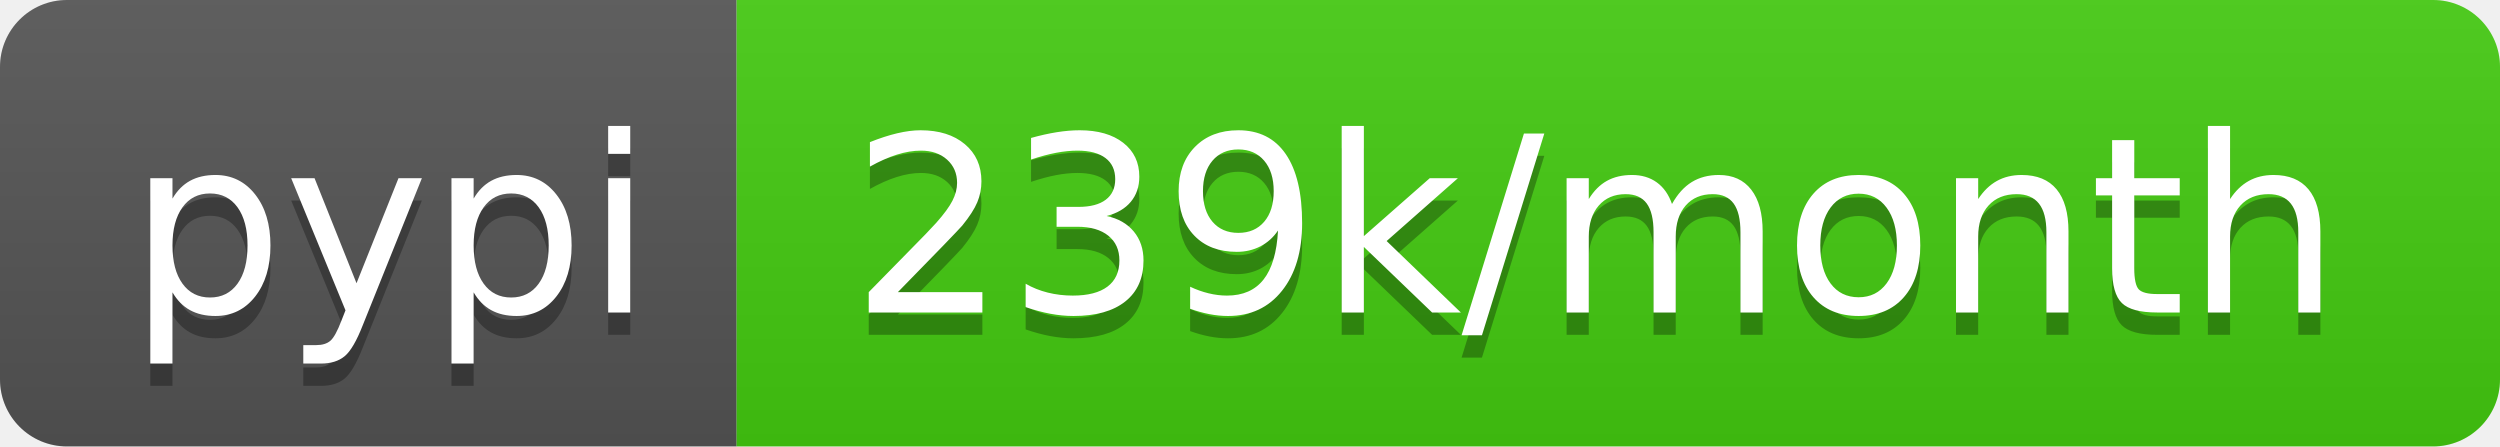
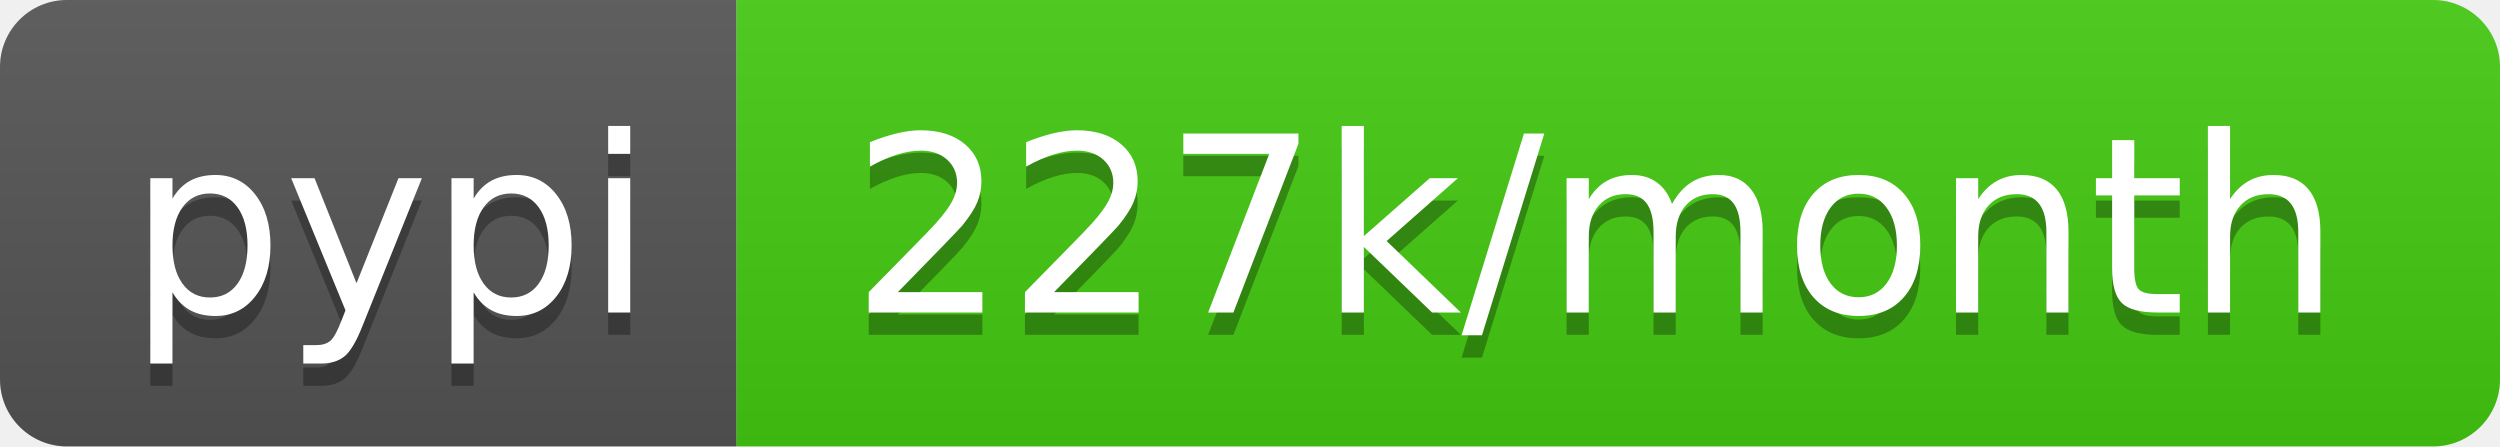
- <svg xmlns="http://www.w3.org/2000/svg" width="112" height="20" role="img" aria-label="pypi: 239k/month">
+ <svg xmlns="http://www.w3.org/2000/svg" width="112" height="20" role="img" aria-label="pypi: 227k/month">
  <linearGradient id="s" x2="0" y2="100%">
    <stop offset="0" stop-color="#bbb" stop-opacity=".1" />
    <stop offset="1" stop-opacity=".1" />
  </linearGradient>
  <clipPath id="r">
    <rect width="112" height="20" rx="3" fill="#fff" />
  </clipPath>
  <g clip-path="url(#r)">
    <rect width="33" height="20" fill="#555" />
    <rect x="33" width="79" height="20" fill="#4c1" />
    <rect width="112" height="20" fill="url(#s)" />
  </g>
  <g fill="#fff" text-anchor="middle" font-family="Verdana,Geneva,DejaVu Sans,sans-serif" text-rendering="geometricPrecision" font-size="110">
    <text aria-hidden="true" x="175" y="150" fill="#010101" fill-opacity=".3" transform="scale(.1)" textLength="230">pypi</text>
    <text x="175" y="140" transform="scale(.1)" fill="#fff" textLength="230">pypi</text>
-     <text aria-hidden="true" x="715" y="150" fill="#010101" fill-opacity=".3" transform="scale(.1)" textLength="690">239k/month</text>
-     <text x="715" y="140" transform="scale(.1)" fill="#fff" textLength="690">239k/month</text>
+     <text aria-hidden="true" x="715" y="150" fill="#010101" fill-opacity=".3" transform="scale(.1)" textLength="690">227k/month</text>
+     <text x="715" y="140" transform="scale(.1)" fill="#fff" textLength="690">227k/month</text>
  </g>
</svg>
